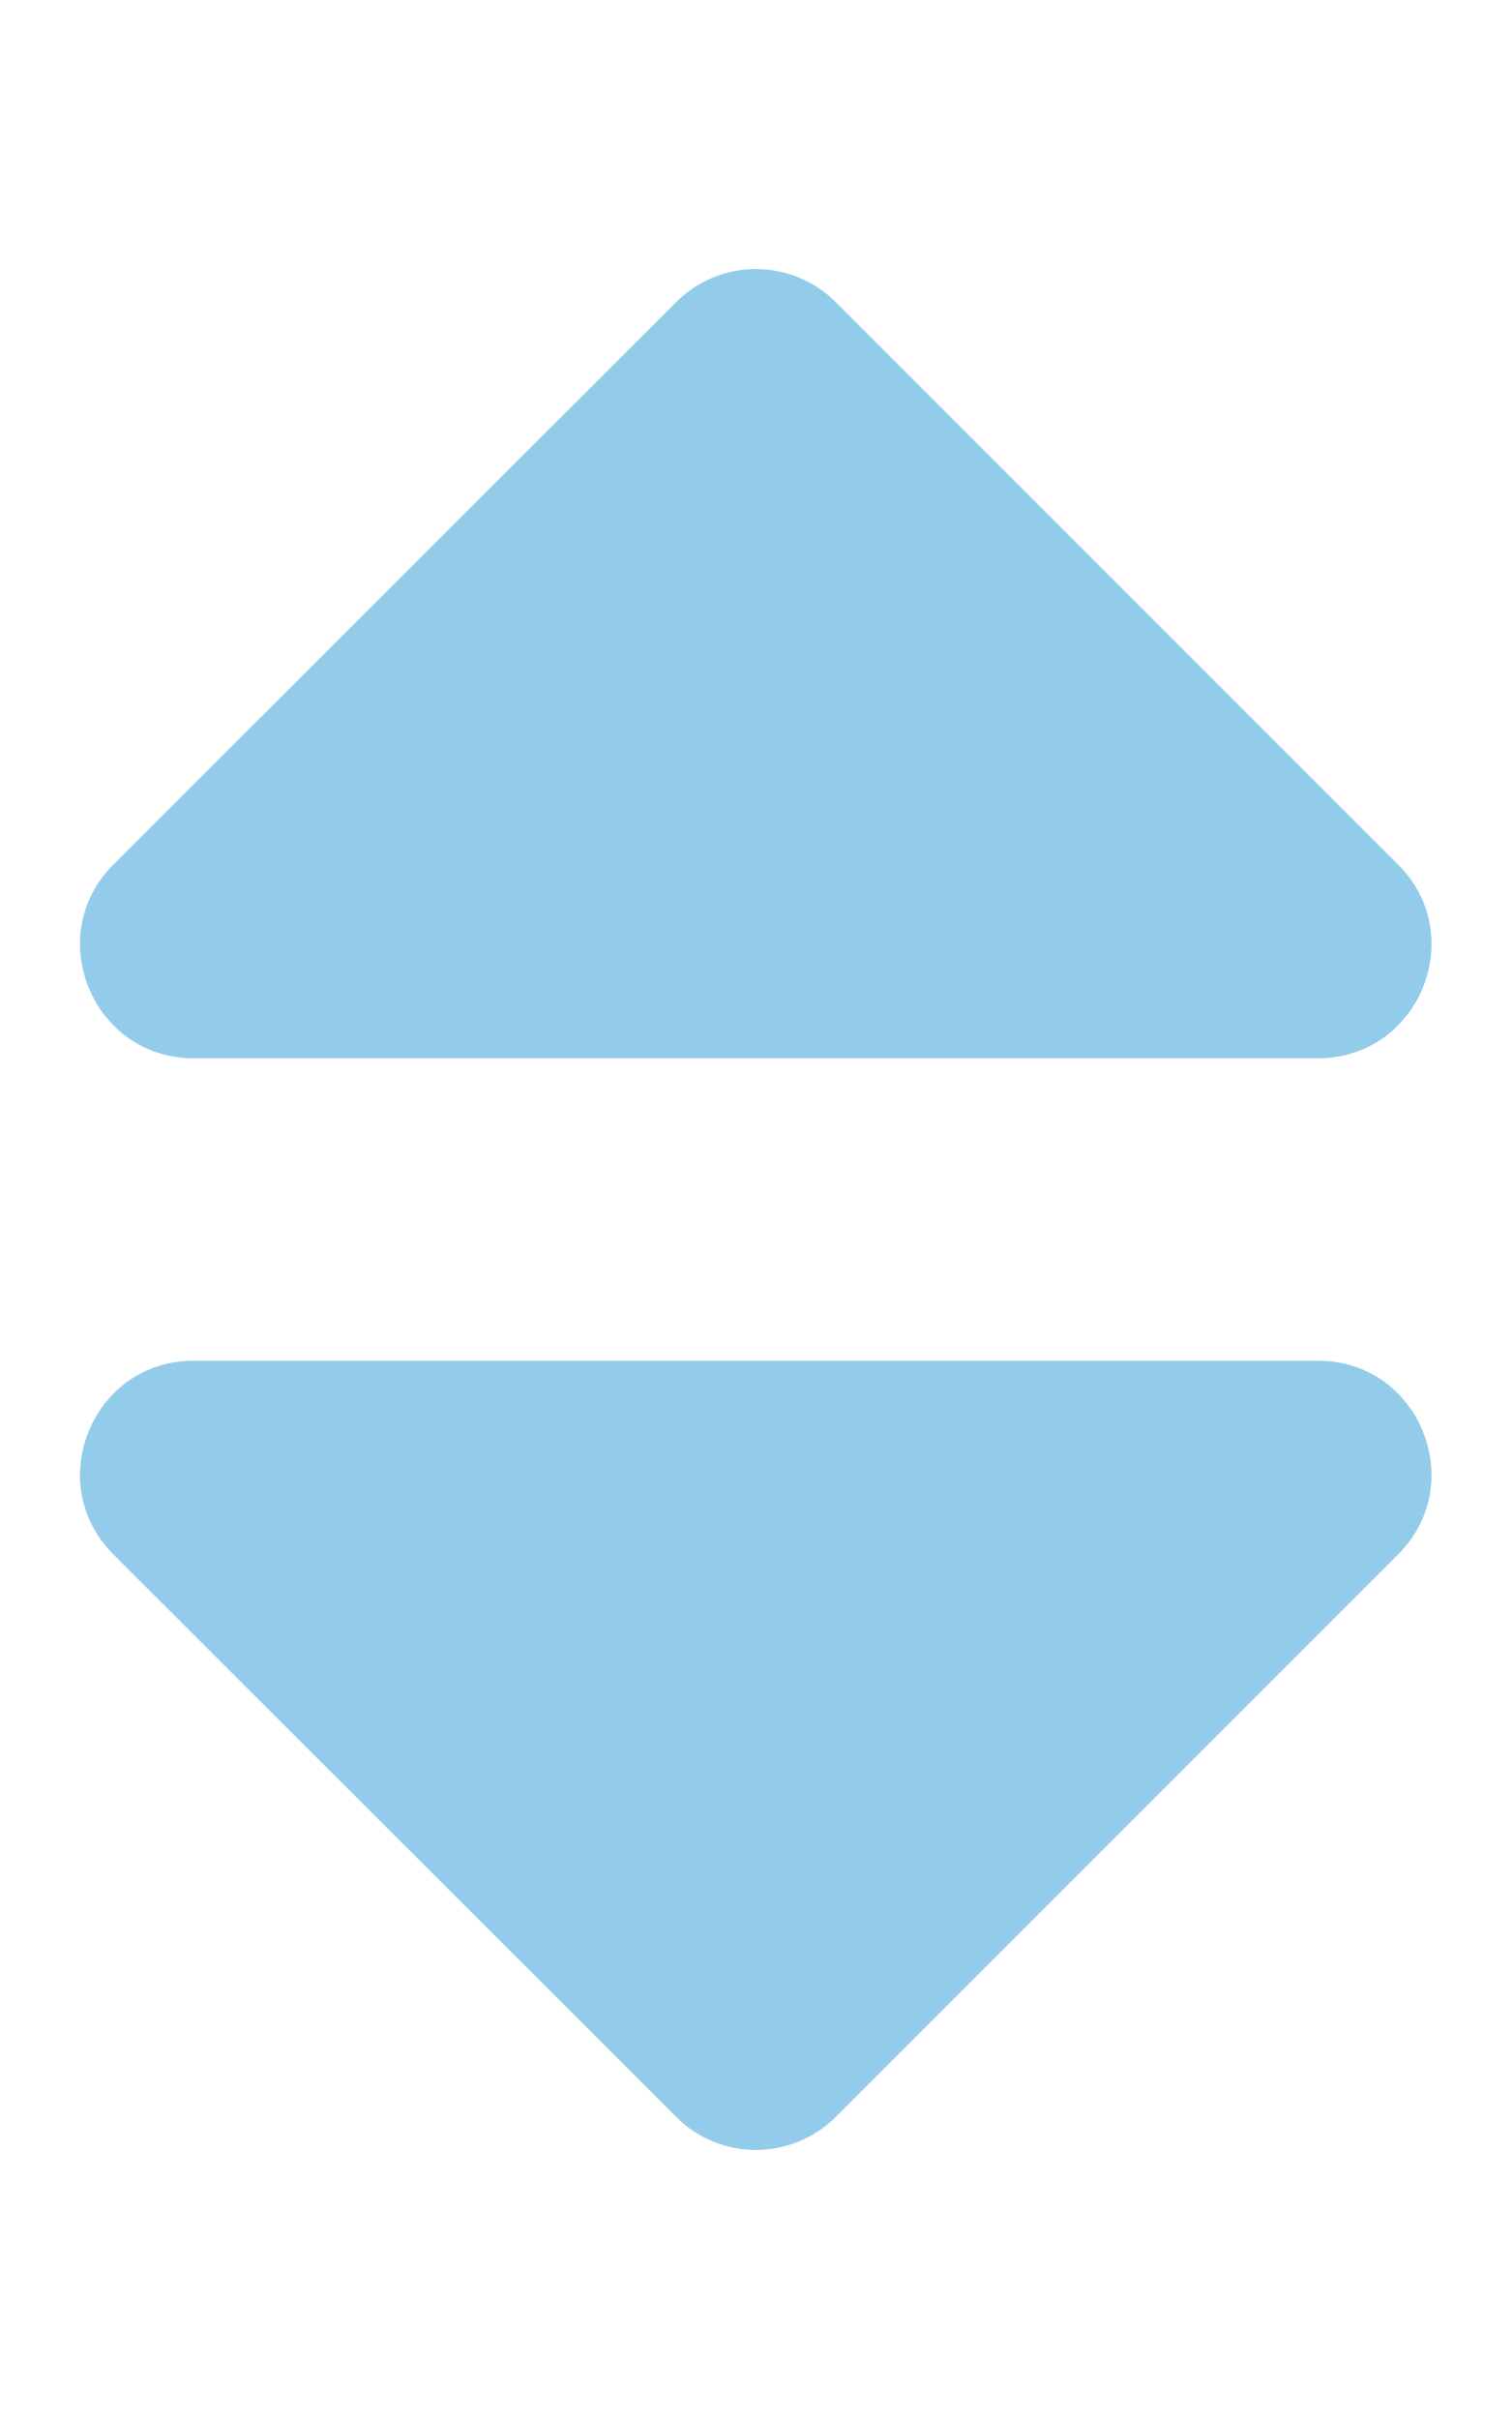
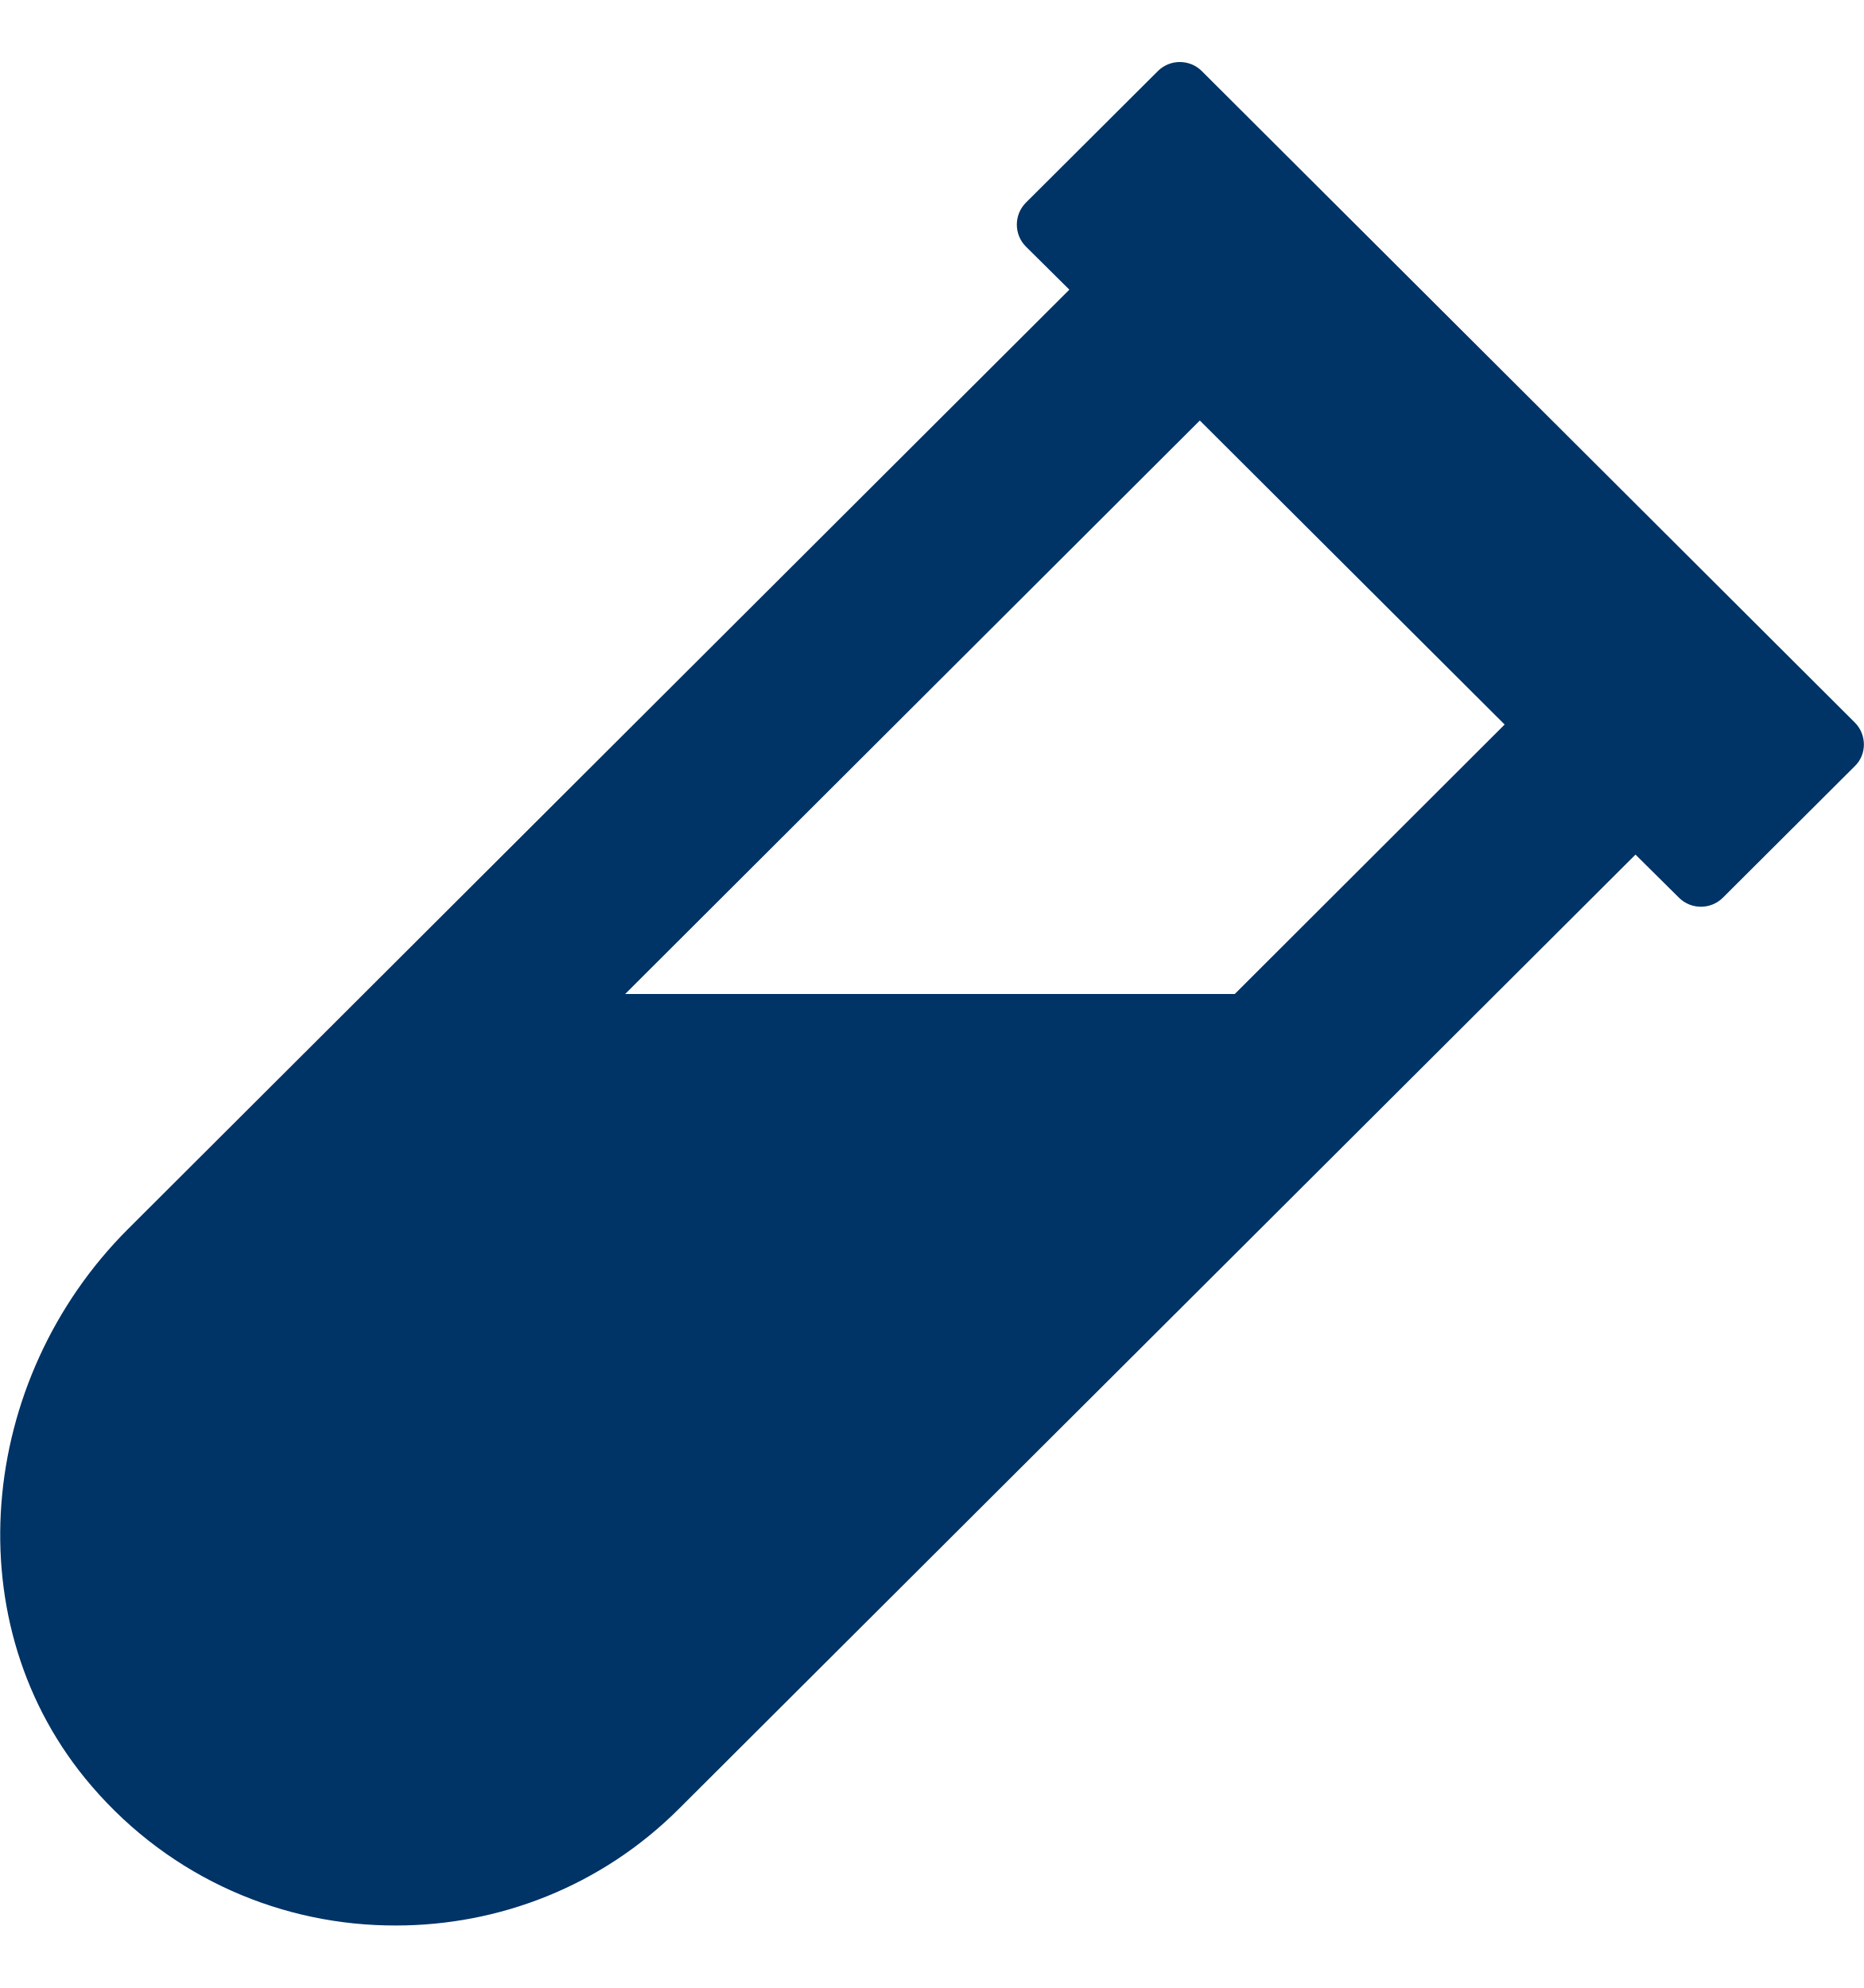
- <svg xmlns="http://www.w3.org/2000/svg" style="fill:#93CCEA;" viewBox="0 0 320 512">
-   <path d="M41 288h238c21.4 0 32.1 25.9 17 41L177 448c-9.4 9.4-24.6 9.4-33.9 0L24 329c-15.1-15.1-4.4-41 17-41zm255-105L177 64c-9.4-9.4-24.6-9.4-33.9 0L24 183c-15.1 15.1-4.4 41 17 41h238c21.4 0 32.1-25.9 17-41z" />
+ <svg xmlns="http://www.w3.org/2000/svg" style="fill:#003366;" viewBox="0 0 480 512">
+   <path d="M477.7 186.1L309.5 18.3c-3.1-3.1-8.2-3.1-11.3 0l-34 33.9c-3.1 3.1-3.1 8.2 0 11.3l11.2 11.1L33 316.5c-38.8 38.7-45.1 102-9.4 143.5 20.6 24 49.5 36 78.4 35.9 26.4 0 52.8-10 72.9-30.1l246.3-245.7 11.2 11.1c3.1 3.1 8.2 3.1 11.3 0l34-33.9c3.1-3 3.1-8.1 0-11.2zM318 256H161l148-147.7 78.5 78.3L318 256z" />
</svg>
